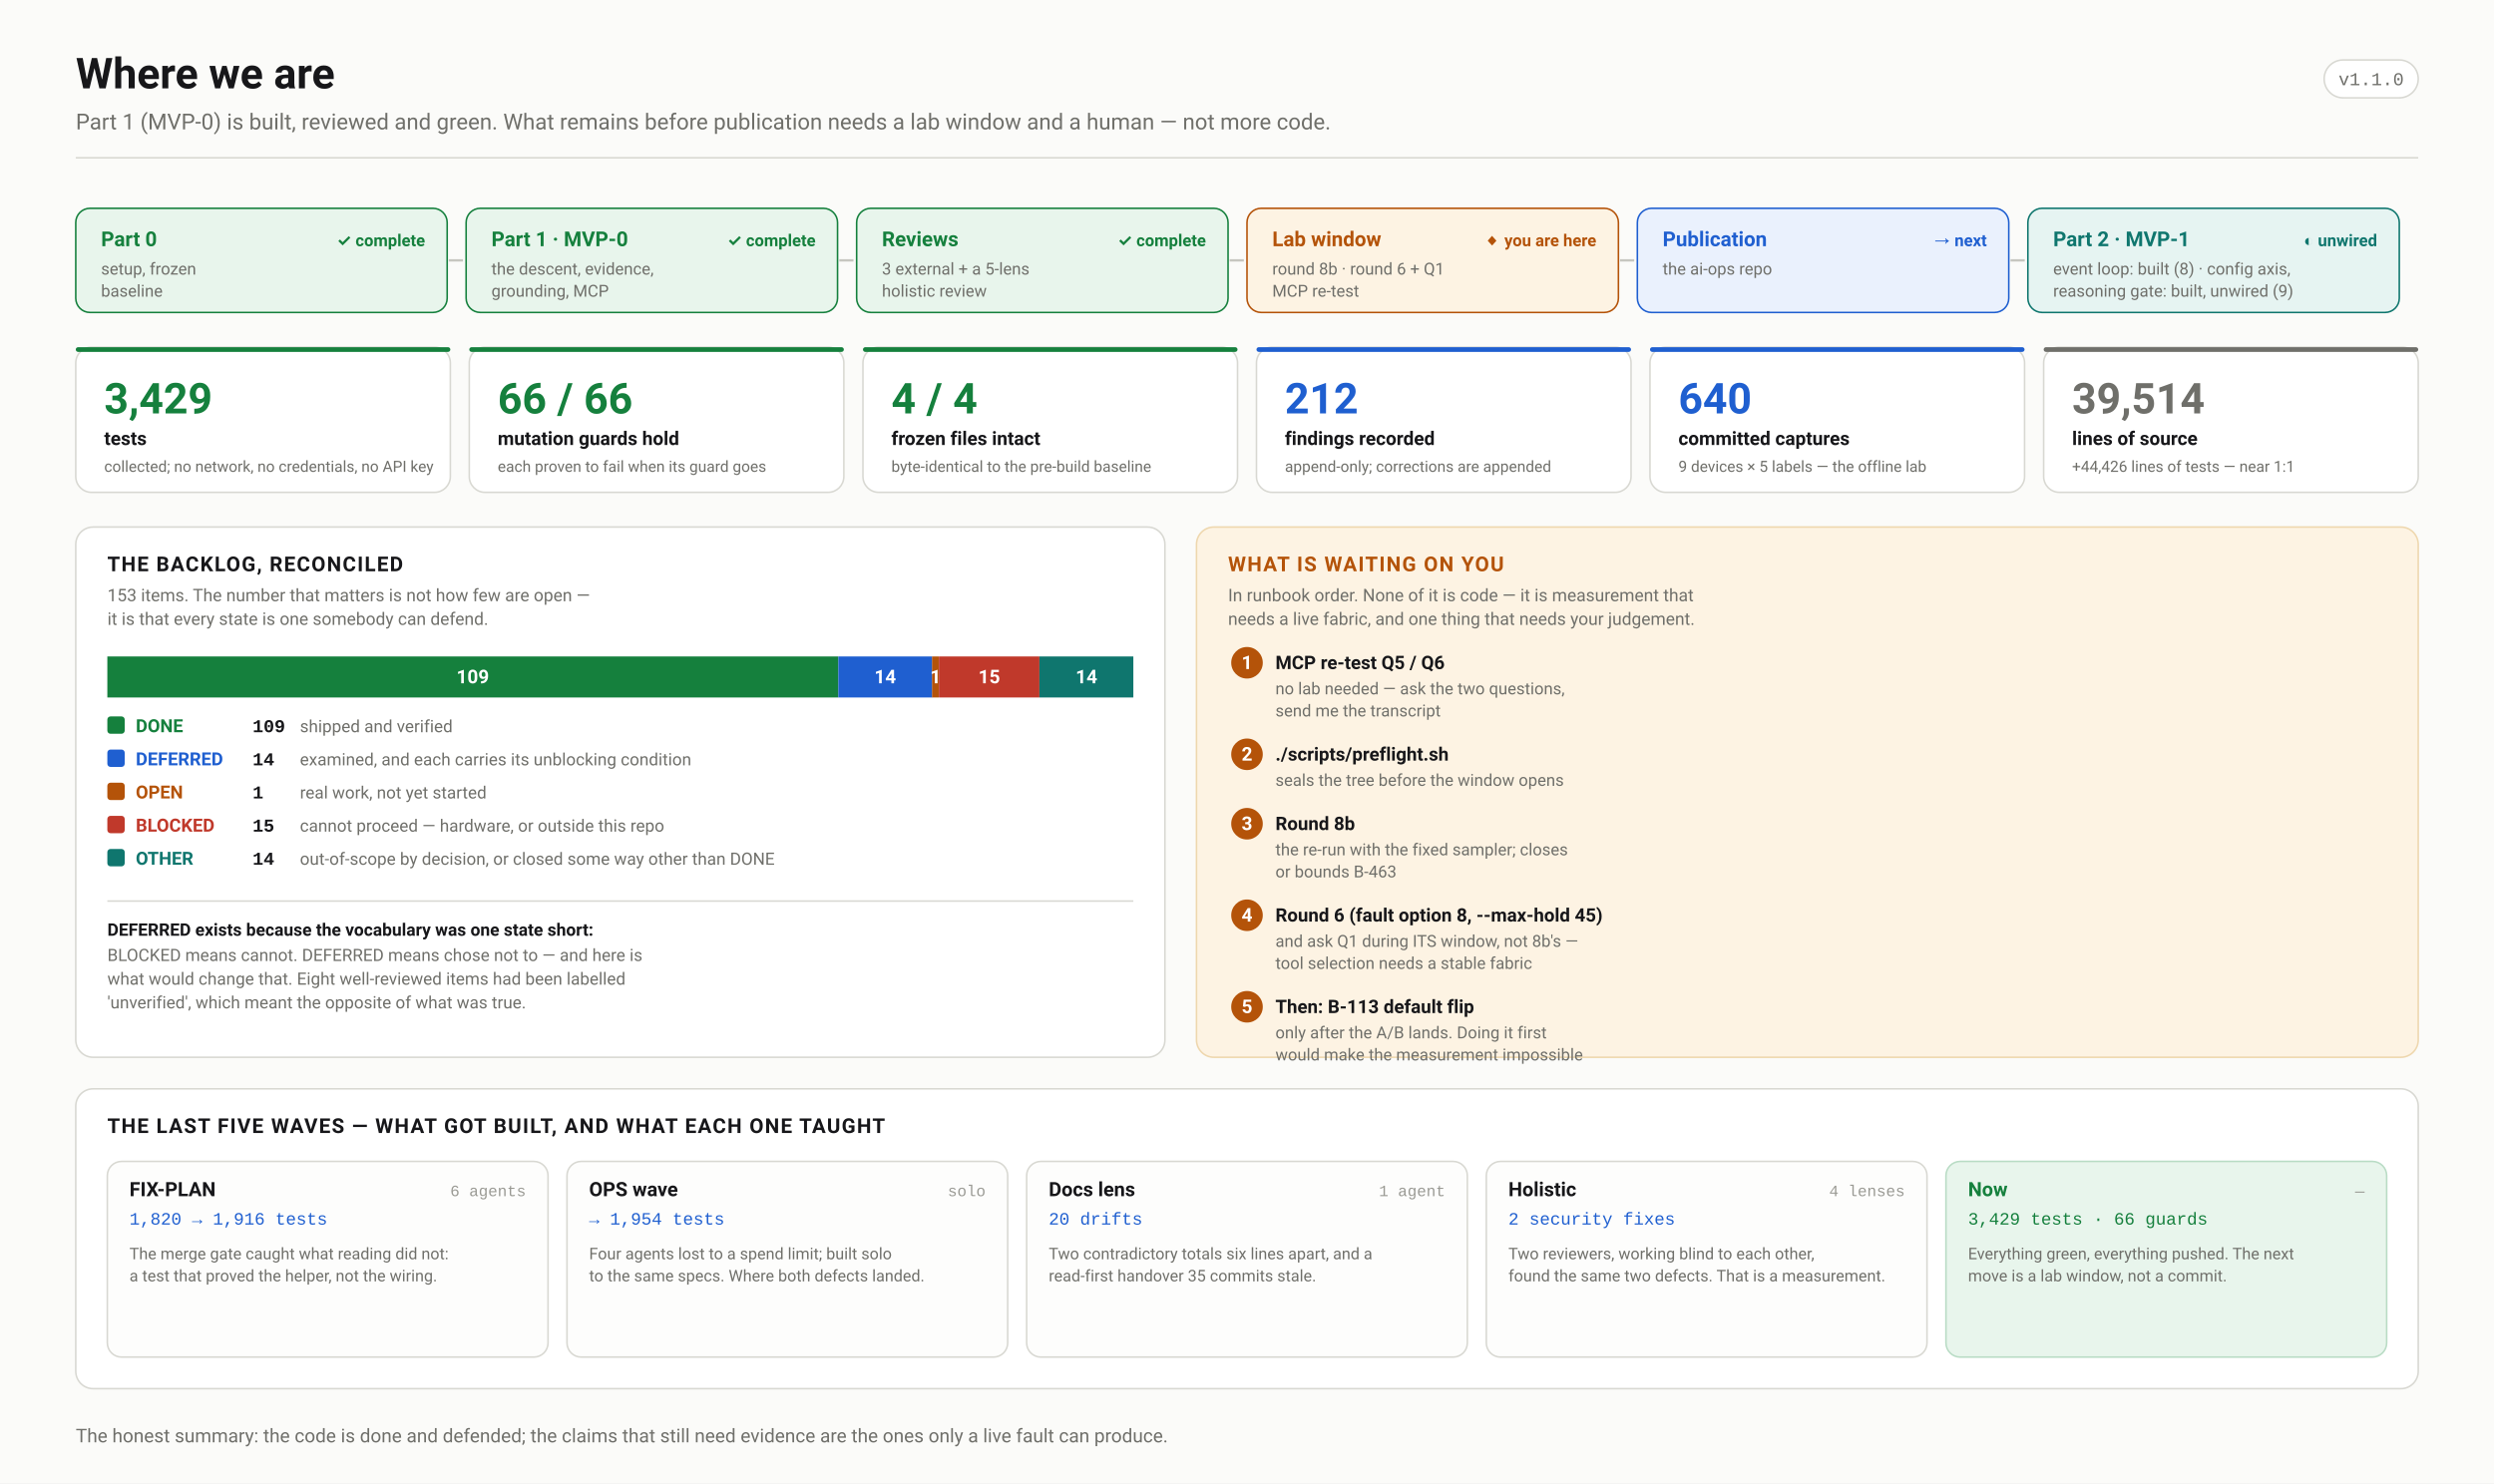
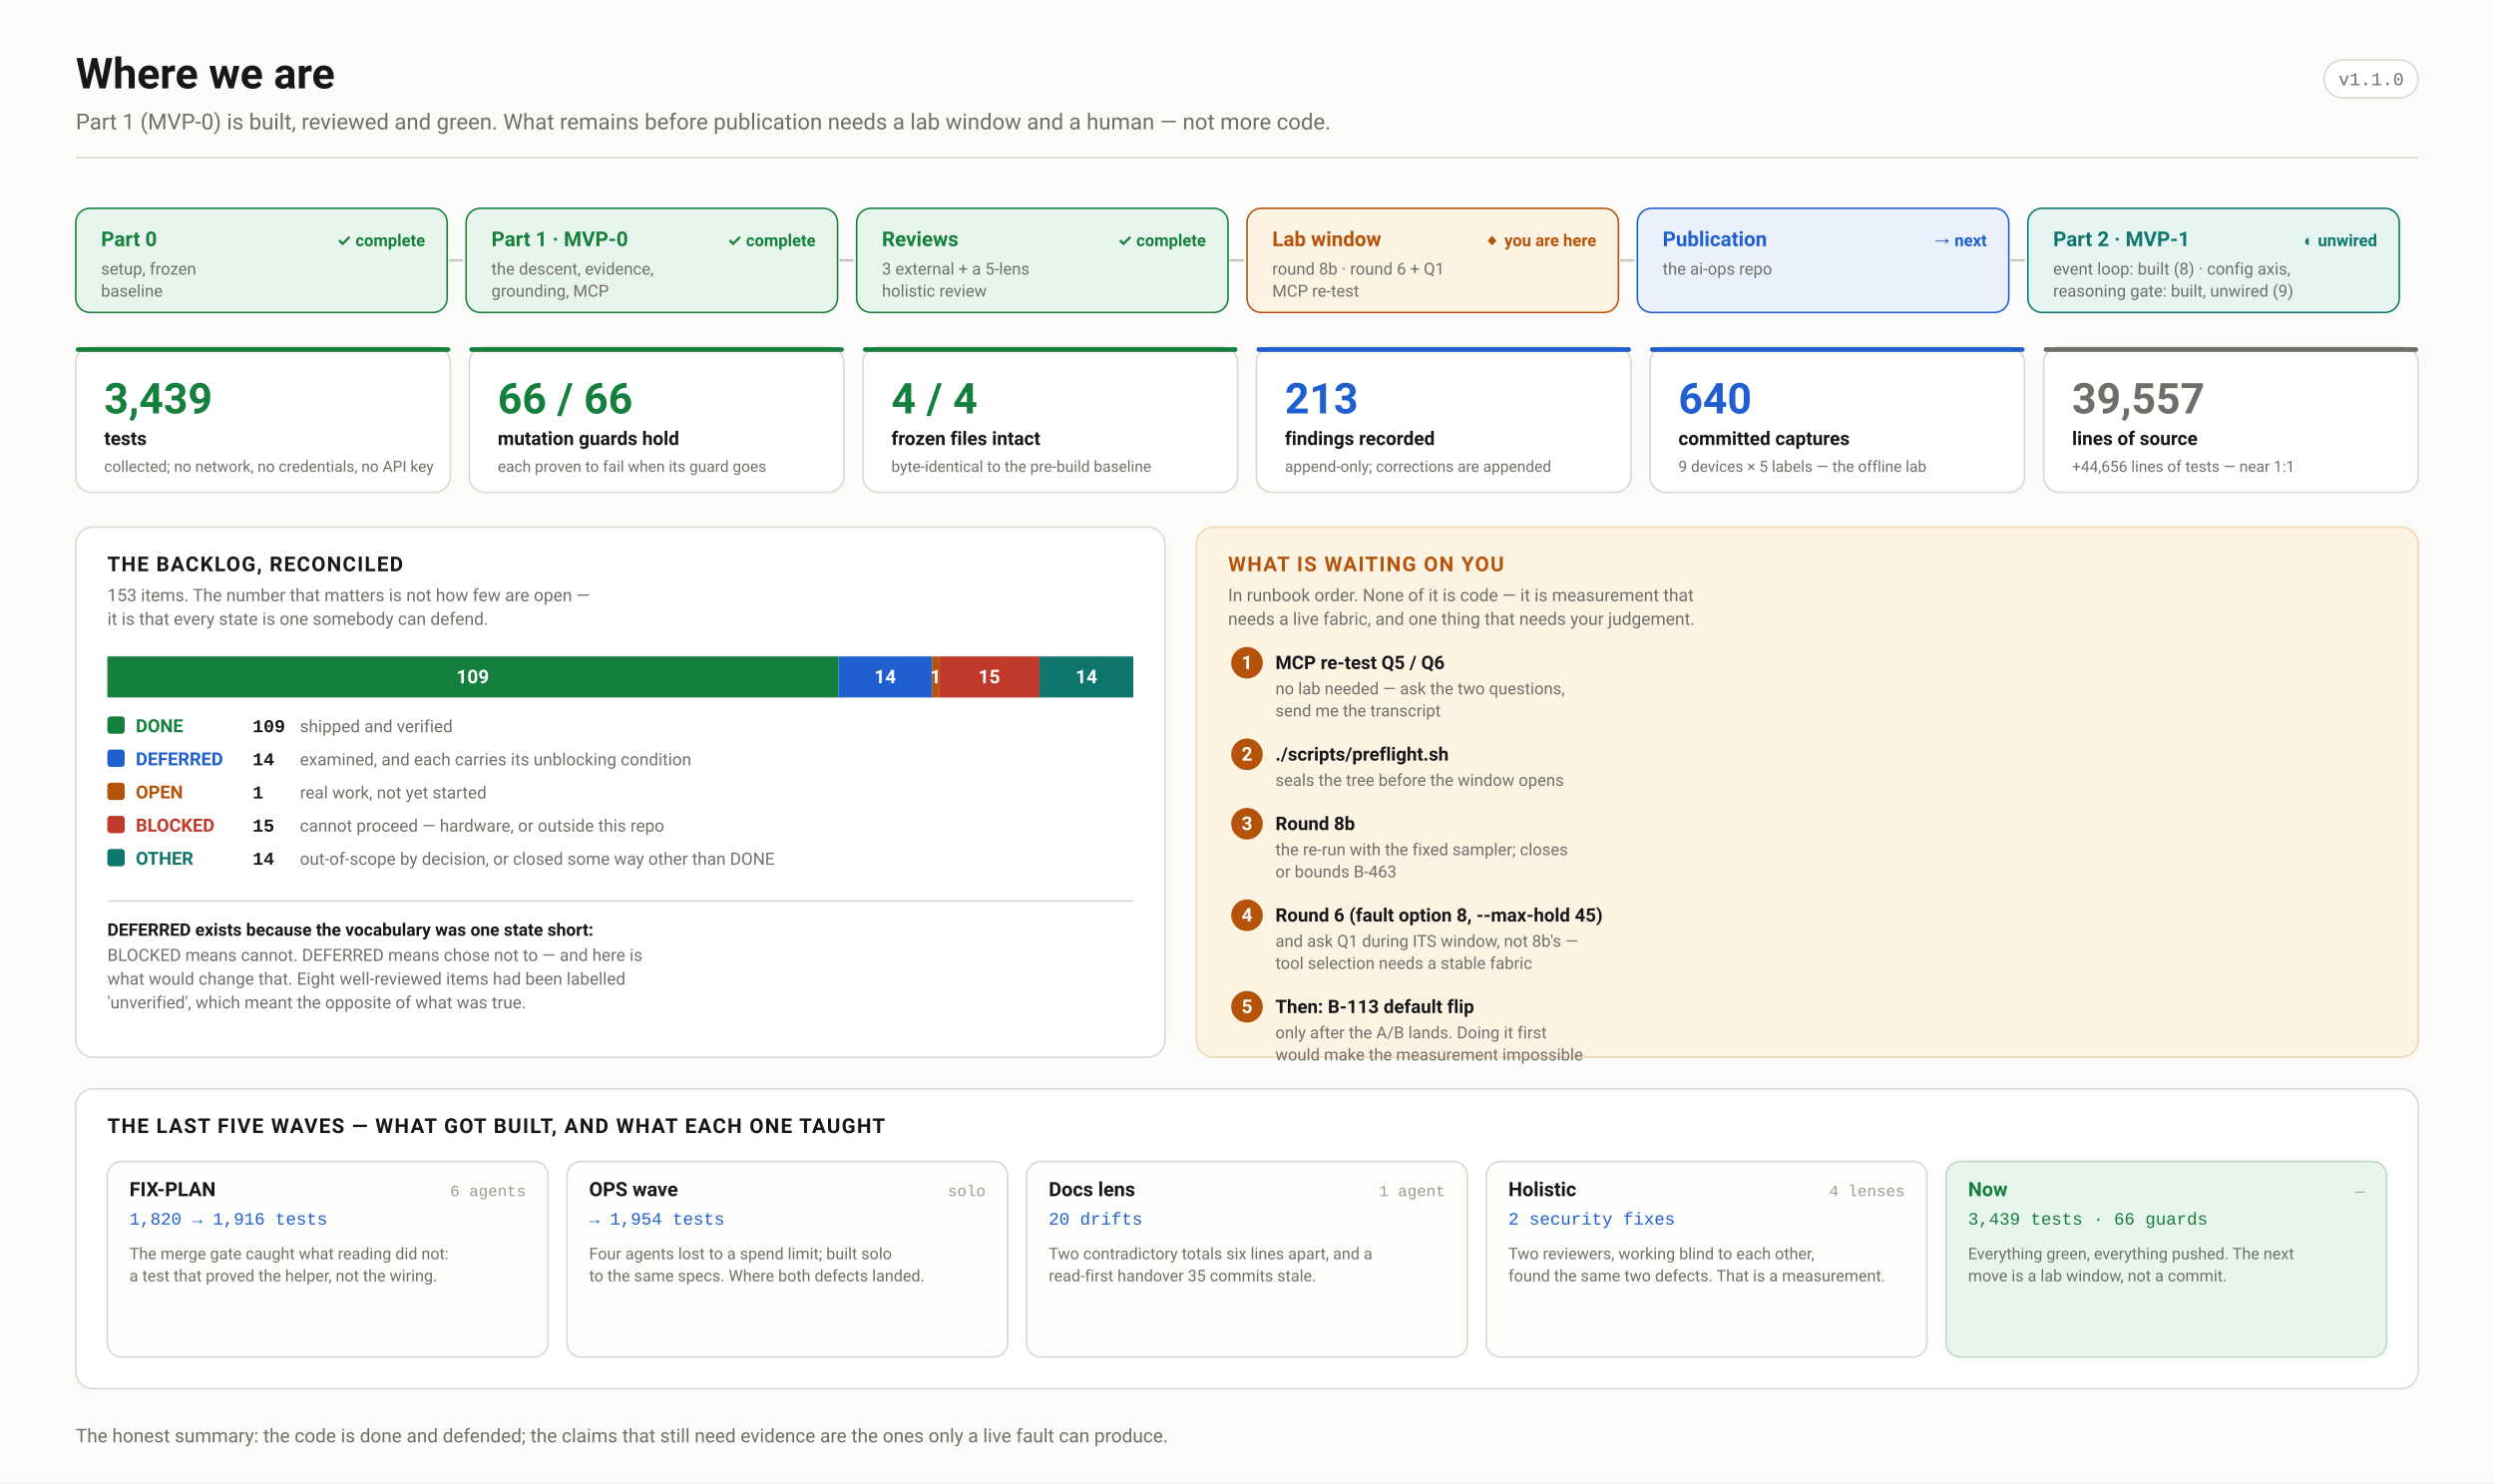
<svg xmlns="http://www.w3.org/2000/svg" width="1580" height="940" viewBox="0 0 1580 940" font-family="ui-sans-serif,-apple-system,'Segoe UI',Roboto,Helvetica,Arial,sans-serif">
  <defs>
    <marker id="arw" viewBox="0 0 10 10" refX="9" refY="5" markerWidth="6" markerHeight="6" orient="auto-start-reverse">
      <path d="M 0 0 L 10 5 L 0 10 z" fill="#6f6f6a" />
    </marker>
    <marker id="arwb" viewBox="0 0 10 10" refX="9" refY="5" markerWidth="6" markerHeight="6" orient="auto-start-reverse">
      <path d="M 0 0 L 10 5 L 0 10 z" fill="#1f5fd0" />
    </marker>
    <marker id="arwr" viewBox="0 0 10 10" refX="9" refY="5" markerWidth="6" markerHeight="6" orient="auto-start-reverse">
      <path d="M 0 0 L 10 5 L 0 10 z" fill="#c0392b" />
    </marker>
    <marker id="arwp" viewBox="0 0 10 10" refX="9" refY="5" markerWidth="6" markerHeight="6" orient="auto-start-reverse">
      <path d="M 0 0 L 10 5 L 0 10 z" fill="#6d28d9" />
    </marker>
    <marker id="arwg" viewBox="0 0 10 10" refX="9" refY="5" markerWidth="6" markerHeight="6" orient="auto-start-reverse">
      <path d="M 0 0 L 10 5 L 0 10 z" fill="#15803d" />
    </marker>
  </defs>
  <rect width="1580" height="940" fill="#fbfbf9" />
  <text x="48.0" y="56.0" font-family="ui-sans-serif,-apple-system,'Segoe UI',Roboto,Helvetica,Arial,sans-serif" font-size="27" font-weight="700" fill="#17171a" text-anchor="start">Where we are</text>
  <text x="48.0" y="82.0" font-family="ui-sans-serif,-apple-system,'Segoe UI',Roboto,Helvetica,Arial,sans-serif" font-size="14" font-weight="400" fill="#6f6f6a" text-anchor="start">Part 1 (MVP-0) is built, reviewed and green. What remains before publication needs a lab window and a human — not more code.</text>
  <rect x="1472.4" y="38.0" width="59.6" height="24.0" rx="12" fill="#fff" stroke="#d8d8d2" stroke-width="1" />
  <text x="1502.2" y="54.0" font-family="ui-monospace,'SF Mono',Menlo,Consolas,'Liberation Mono',monospace" font-size="11.5" font-weight="400" fill="#6f6f6a" text-anchor="middle">v1.1.0</text>
  <line x1="48.0" y1="100.0" x2="1532.0" y2="100.0" stroke="#d8d8d2" stroke-width="1" />
  <rect x="48.0" y="132.0" width="235.3" height="66.0" rx="9" fill="#e8f5ec" stroke="#15803d" stroke-width="1" />
  <text x="64.0" y="156.0" font-family="ui-sans-serif,-apple-system,'Segoe UI',Roboto,Helvetica,Arial,sans-serif" font-size="13" font-weight="700" fill="#15803d" text-anchor="start">Part 0</text>
  <text x="64.0" y="174.0" font-family="ui-sans-serif,-apple-system,'Segoe UI',Roboto,Helvetica,Arial,sans-serif" font-size="10.5" font-weight="400" fill="#6f6f6a" text-anchor="start">setup, frozen</text>
  <text x="64.0" y="188.0" font-family="ui-sans-serif,-apple-system,'Segoe UI',Roboto,Helvetica,Arial,sans-serif" font-size="10.5" font-weight="400" fill="#6f6f6a" text-anchor="start">baseline</text>
  <text x="269.3" y="156.0" font-family="ui-sans-serif,-apple-system,'Segoe UI',Roboto,Helvetica,Arial,sans-serif" font-size="10.5" font-weight="700" fill="#15803d" text-anchor="end">✓ complete</text>
  <line x1="284.3" y1="165.0" x2="293.3" y2="165.0" stroke="#c6c6c0" stroke-width="1.5" />
  <rect x="295.3" y="132.0" width="235.3" height="66.0" rx="9" fill="#e8f5ec" stroke="#15803d" stroke-width="1" />
  <text x="311.3" y="156.0" font-family="ui-sans-serif,-apple-system,'Segoe UI',Roboto,Helvetica,Arial,sans-serif" font-size="13" font-weight="700" fill="#15803d" text-anchor="start">Part 1 · MVP-0</text>
  <text x="311.3" y="174.0" font-family="ui-sans-serif,-apple-system,'Segoe UI',Roboto,Helvetica,Arial,sans-serif" font-size="10.5" font-weight="400" fill="#6f6f6a" text-anchor="start">the descent, evidence,</text>
  <text x="311.3" y="188.0" font-family="ui-sans-serif,-apple-system,'Segoe UI',Roboto,Helvetica,Arial,sans-serif" font-size="10.5" font-weight="400" fill="#6f6f6a" text-anchor="start">grounding, MCP</text>
  <text x="516.7" y="156.0" font-family="ui-sans-serif,-apple-system,'Segoe UI',Roboto,Helvetica,Arial,sans-serif" font-size="10.5" font-weight="700" fill="#15803d" text-anchor="end">✓ complete</text>
  <line x1="531.7" y1="165.0" x2="540.7" y2="165.0" stroke="#c6c6c0" stroke-width="1.5" />
  <rect x="542.7" y="132.0" width="235.3" height="66.0" rx="9" fill="#e8f5ec" stroke="#15803d" stroke-width="1" />
  <text x="558.7" y="156.0" font-family="ui-sans-serif,-apple-system,'Segoe UI',Roboto,Helvetica,Arial,sans-serif" font-size="13" font-weight="700" fill="#15803d" text-anchor="start">Reviews</text>
  <text x="558.7" y="174.0" font-family="ui-sans-serif,-apple-system,'Segoe UI',Roboto,Helvetica,Arial,sans-serif" font-size="10.5" font-weight="400" fill="#6f6f6a" text-anchor="start">3 external + a 5-lens</text>
  <text x="558.7" y="188.0" font-family="ui-sans-serif,-apple-system,'Segoe UI',Roboto,Helvetica,Arial,sans-serif" font-size="10.5" font-weight="400" fill="#6f6f6a" text-anchor="start">holistic review</text>
  <text x="764.0" y="156.0" font-family="ui-sans-serif,-apple-system,'Segoe UI',Roboto,Helvetica,Arial,sans-serif" font-size="10.5" font-weight="700" fill="#15803d" text-anchor="end">✓ complete</text>
  <line x1="779.0" y1="165.0" x2="788.0" y2="165.0" stroke="#c6c6c0" stroke-width="1.5" />
  <rect x="790.0" y="132.0" width="235.3" height="66.0" rx="9" fill="#fdf3e3" stroke="#b45309" stroke-width="1" />
  <text x="806.0" y="156.0" font-family="ui-sans-serif,-apple-system,'Segoe UI',Roboto,Helvetica,Arial,sans-serif" font-size="13" font-weight="700" fill="#b45309" text-anchor="start">Lab window</text>
  <text x="806.0" y="174.0" font-family="ui-sans-serif,-apple-system,'Segoe UI',Roboto,Helvetica,Arial,sans-serif" font-size="10.5" font-weight="400" fill="#6f6f6a" text-anchor="start">round 8b · round 6 + Q1</text>
  <text x="806.0" y="188.0" font-family="ui-sans-serif,-apple-system,'Segoe UI',Roboto,Helvetica,Arial,sans-serif" font-size="10.5" font-weight="400" fill="#6f6f6a" text-anchor="start">MCP re-test</text>
  <text x="1011.3" y="156.0" font-family="ui-sans-serif,-apple-system,'Segoe UI',Roboto,Helvetica,Arial,sans-serif" font-size="10.5" font-weight="700" fill="#b45309" text-anchor="end">◆ you are here</text>
  <line x1="1026.3" y1="165.0" x2="1035.3" y2="165.0" stroke="#c6c6c0" stroke-width="1.5" />
  <rect x="1037.3" y="132.0" width="235.3" height="66.0" rx="9" fill="#eaf1fd" stroke="#1f5fd0" stroke-width="1" />
  <text x="1053.3" y="156.0" font-family="ui-sans-serif,-apple-system,'Segoe UI',Roboto,Helvetica,Arial,sans-serif" font-size="13" font-weight="700" fill="#1f5fd0" text-anchor="start">Publication</text>
  <text x="1053.3" y="174.0" font-family="ui-sans-serif,-apple-system,'Segoe UI',Roboto,Helvetica,Arial,sans-serif" font-size="10.5" font-weight="400" fill="#6f6f6a" text-anchor="start">the ai-ops repo</text>
  <text x="1258.7" y="156.0" font-family="ui-sans-serif,-apple-system,'Segoe UI',Roboto,Helvetica,Arial,sans-serif" font-size="10.5" font-weight="700" fill="#1f5fd0" text-anchor="end">→ next</text>
  <line x1="1273.7" y1="165.0" x2="1282.7" y2="165.0" stroke="#c6c6c0" stroke-width="1.5" />
  <rect x="1284.7" y="132.0" width="235.3" height="66.0" rx="9" fill="#e6f4f2" stroke="#0f766e" stroke-width="1" />
  <text x="1300.7" y="156.0" font-family="ui-sans-serif,-apple-system,'Segoe UI',Roboto,Helvetica,Arial,sans-serif" font-size="13" font-weight="700" fill="#0f766e" text-anchor="start">Part 2 · MVP-1</text>
  <text x="1300.7" y="174.0" font-family="ui-sans-serif,-apple-system,'Segoe UI',Roboto,Helvetica,Arial,sans-serif" font-size="10.5" font-weight="400" fill="#6f6f6a" text-anchor="start">event loop: built (8) · config axis,</text>
  <text x="1300.7" y="188.0" font-family="ui-sans-serif,-apple-system,'Segoe UI',Roboto,Helvetica,Arial,sans-serif" font-size="10.5" font-weight="400" fill="#6f6f6a" text-anchor="start">reasoning gate: built, unwired (9)</text>
  <text x="1506.0" y="156.0" font-family="ui-sans-serif,-apple-system,'Segoe UI',Roboto,Helvetica,Arial,sans-serif" font-size="10.5" font-weight="700" fill="#0f766e" text-anchor="end">◐ unwired</text>
  <rect x="48.0" y="220.0" width="237.3" height="92.0" rx="10" fill="#ffffff" stroke="#d8d8d2" stroke-width="1" />
  <rect x="48.0" y="220.0" width="237.3" height="3.0" rx="1.5" fill="#15803d" stroke="none" stroke-width="1" />
-   <text x="66.0" y="262.0" font-family="ui-sans-serif,-apple-system,'Segoe UI',Roboto,Helvetica,Arial,sans-serif" font-size="27" font-weight="700" fill="#15803d" text-anchor="start">3,429</text>
+   <text x="66.0" y="262.0" font-family="ui-sans-serif,-apple-system,'Segoe UI',Roboto,Helvetica,Arial,sans-serif" font-size="27" font-weight="700" fill="#15803d" text-anchor="start">3,439</text>
  <text x="66.0" y="282.0" font-family="ui-sans-serif,-apple-system,'Segoe UI',Roboto,Helvetica,Arial,sans-serif" font-size="12" font-weight="600" fill="#17171a" text-anchor="start">tests</text>
  <text x="66.0" y="299.0" font-family="ui-sans-serif,-apple-system,'Segoe UI',Roboto,Helvetica,Arial,sans-serif" font-size="9.8" font-weight="400" fill="#6f6f6a" text-anchor="start">collected; no network, no credentials, no API key</text>
  <rect x="297.3" y="220.0" width="237.3" height="92.0" rx="10" fill="#ffffff" stroke="#d8d8d2" stroke-width="1" />
  <rect x="297.3" y="220.0" width="237.3" height="3.0" rx="1.5" fill="#15803d" stroke="none" stroke-width="1" />
  <text x="315.3" y="262.0" font-family="ui-sans-serif,-apple-system,'Segoe UI',Roboto,Helvetica,Arial,sans-serif" font-size="27" font-weight="700" fill="#15803d" text-anchor="start">66 / 66</text>
  <text x="315.3" y="282.0" font-family="ui-sans-serif,-apple-system,'Segoe UI',Roboto,Helvetica,Arial,sans-serif" font-size="12" font-weight="600" fill="#17171a" text-anchor="start">mutation guards hold</text>
  <text x="315.3" y="299.0" font-family="ui-sans-serif,-apple-system,'Segoe UI',Roboto,Helvetica,Arial,sans-serif" font-size="9.8" font-weight="400" fill="#6f6f6a" text-anchor="start">each proven to fail when its guard goes</text>
  <rect x="546.7" y="220.0" width="237.3" height="92.0" rx="10" fill="#ffffff" stroke="#d8d8d2" stroke-width="1" />
  <rect x="546.7" y="220.0" width="237.3" height="3.0" rx="1.5" fill="#15803d" stroke="none" stroke-width="1" />
  <text x="564.7" y="262.0" font-family="ui-sans-serif,-apple-system,'Segoe UI',Roboto,Helvetica,Arial,sans-serif" font-size="27" font-weight="700" fill="#15803d" text-anchor="start">4 / 4</text>
  <text x="564.7" y="282.0" font-family="ui-sans-serif,-apple-system,'Segoe UI',Roboto,Helvetica,Arial,sans-serif" font-size="12" font-weight="600" fill="#17171a" text-anchor="start">frozen files intact</text>
  <text x="564.7" y="299.0" font-family="ui-sans-serif,-apple-system,'Segoe UI',Roboto,Helvetica,Arial,sans-serif" font-size="9.8" font-weight="400" fill="#6f6f6a" text-anchor="start">byte-identical to the pre-build baseline</text>
  <rect x="796.0" y="220.0" width="237.3" height="92.0" rx="10" fill="#ffffff" stroke="#d8d8d2" stroke-width="1" />
  <rect x="796.0" y="220.0" width="237.3" height="3.0" rx="1.5" fill="#1f5fd0" stroke="none" stroke-width="1" />
-   <text x="814.0" y="262.0" font-family="ui-sans-serif,-apple-system,'Segoe UI',Roboto,Helvetica,Arial,sans-serif" font-size="27" font-weight="700" fill="#1f5fd0" text-anchor="start">212</text>
+   <text x="814.0" y="262.0" font-family="ui-sans-serif,-apple-system,'Segoe UI',Roboto,Helvetica,Arial,sans-serif" font-size="27" font-weight="700" fill="#1f5fd0" text-anchor="start">213</text>
  <text x="814.0" y="282.0" font-family="ui-sans-serif,-apple-system,'Segoe UI',Roboto,Helvetica,Arial,sans-serif" font-size="12" font-weight="600" fill="#17171a" text-anchor="start">findings recorded</text>
  <text x="814.0" y="299.0" font-family="ui-sans-serif,-apple-system,'Segoe UI',Roboto,Helvetica,Arial,sans-serif" font-size="9.8" font-weight="400" fill="#6f6f6a" text-anchor="start">append-only; corrections are appended</text>
  <rect x="1045.3" y="220.0" width="237.3" height="92.0" rx="10" fill="#ffffff" stroke="#d8d8d2" stroke-width="1" />
  <rect x="1045.3" y="220.0" width="237.3" height="3.0" rx="1.5" fill="#1f5fd0" stroke="none" stroke-width="1" />
  <text x="1063.3" y="262.0" font-family="ui-sans-serif,-apple-system,'Segoe UI',Roboto,Helvetica,Arial,sans-serif" font-size="27" font-weight="700" fill="#1f5fd0" text-anchor="start">640</text>
  <text x="1063.3" y="282.0" font-family="ui-sans-serif,-apple-system,'Segoe UI',Roboto,Helvetica,Arial,sans-serif" font-size="12" font-weight="600" fill="#17171a" text-anchor="start">committed captures</text>
  <text x="1063.3" y="299.0" font-family="ui-sans-serif,-apple-system,'Segoe UI',Roboto,Helvetica,Arial,sans-serif" font-size="9.8" font-weight="400" fill="#6f6f6a" text-anchor="start">9 devices × 5 labels — the offline lab</text>
  <rect x="1294.7" y="220.0" width="237.3" height="92.0" rx="10" fill="#ffffff" stroke="#d8d8d2" stroke-width="1" />
  <rect x="1294.7" y="220.0" width="237.3" height="3.0" rx="1.5" fill="#6f6f6a" stroke="none" stroke-width="1" />
-   <text x="1312.7" y="262.0" font-family="ui-sans-serif,-apple-system,'Segoe UI',Roboto,Helvetica,Arial,sans-serif" font-size="27" font-weight="700" fill="#6f6f6a" text-anchor="start">39,514</text>
+   <text x="1312.7" y="262.0" font-family="ui-sans-serif,-apple-system,'Segoe UI',Roboto,Helvetica,Arial,sans-serif" font-size="27" font-weight="700" fill="#6f6f6a" text-anchor="start">39,557</text>
  <text x="1312.7" y="282.0" font-family="ui-sans-serif,-apple-system,'Segoe UI',Roboto,Helvetica,Arial,sans-serif" font-size="12" font-weight="600" fill="#17171a" text-anchor="start">lines of source</text>
-   <text x="1312.7" y="299.0" font-family="ui-sans-serif,-apple-system,'Segoe UI',Roboto,Helvetica,Arial,sans-serif" font-size="9.8" font-weight="400" fill="#6f6f6a" text-anchor="start">+44,426 lines of tests — near 1:1</text>
+   <text x="1312.7" y="299.0" font-family="ui-sans-serif,-apple-system,'Segoe UI',Roboto,Helvetica,Arial,sans-serif" font-size="9.8" font-weight="400" fill="#6f6f6a" text-anchor="start">+44,656 lines of tests — near 1:1</text>
  <rect x="48.0" y="334.0" width="690.0" height="336.0" rx="11" fill="#ffffff" stroke="#d8d8d2" stroke-width="1" />
  <text x="68.0" y="362.0" font-family="ui-sans-serif,-apple-system,'Segoe UI',Roboto,Helvetica,Arial,sans-serif" font-size="13" font-weight="700" fill="#17171a" text-anchor="start" letter-spacing="0.8">THE BACKLOG, RECONCILED</text>
  <text x="68.0" y="381.0" font-family="ui-sans-serif,-apple-system,'Segoe UI',Roboto,Helvetica,Arial,sans-serif" font-size="11" font-weight="400" fill="#6f6f6a" text-anchor="start">153 items. The number that matters is not how few are open —</text>
  <text x="68.0" y="396.0" font-family="ui-sans-serif,-apple-system,'Segoe UI',Roboto,Helvetica,Arial,sans-serif" font-size="11" font-weight="400" fill="#6f6f6a" text-anchor="start">it is that every state is one somebody can defend.</text>
  <rect x="68.0" y="416.0" width="463.1" height="26.0" rx="0" fill="#15803d" stroke="none" stroke-width="1" />
  <text x="299.5" y="433.0" font-family="ui-sans-serif,-apple-system,'Segoe UI',Roboto,Helvetica,Arial,sans-serif" font-size="12" font-weight="700" fill="#fff" text-anchor="middle">109</text>
  <rect x="531.1" y="416.0" width="59.5" height="26.0" rx="0" fill="#1f5fd0" stroke="none" stroke-width="1" />
  <text x="560.8" y="433.0" font-family="ui-sans-serif,-apple-system,'Segoe UI',Roboto,Helvetica,Arial,sans-serif" font-size="12" font-weight="700" fill="#fff" text-anchor="middle">14</text>
  <rect x="590.5" y="416.0" width="4.2" height="26.0" rx="0" fill="#b45309" stroke="none" stroke-width="1" />
  <text x="592.7" y="433.0" font-family="ui-sans-serif,-apple-system,'Segoe UI',Roboto,Helvetica,Arial,sans-serif" font-size="12" font-weight="700" fill="#fff" text-anchor="middle">1</text>
  <rect x="594.8" y="416.0" width="63.7" height="26.0" rx="0" fill="#c0392b" stroke="none" stroke-width="1" />
  <text x="626.7" y="433.0" font-family="ui-sans-serif,-apple-system,'Segoe UI',Roboto,Helvetica,Arial,sans-serif" font-size="12" font-weight="700" fill="#fff" text-anchor="middle">15</text>
  <rect x="658.5" y="416.0" width="59.5" height="26.0" rx="0" fill="#0f766e" stroke="none" stroke-width="1" />
  <text x="688.3" y="433.0" font-family="ui-sans-serif,-apple-system,'Segoe UI',Roboto,Helvetica,Arial,sans-serif" font-size="12" font-weight="700" fill="#fff" text-anchor="middle">14</text>
  <rect x="68.0" y="416.0" width="650.0" height="26.0" rx="0" fill="none" stroke="#ffffff" stroke-width="0" />
  <rect x="68.0" y="454.0" width="11.0" height="11.0" rx="2" fill="#15803d" stroke="none" stroke-width="1" />
  <text x="86.0" y="464.0" font-family="ui-sans-serif,-apple-system,'Segoe UI',Roboto,Helvetica,Arial,sans-serif" font-size="11.5" font-weight="650" fill="#15803d" text-anchor="start">DONE</text>
  <text x="160.0" y="464.0" font-family="ui-monospace,'SF Mono',Menlo,Consolas,'Liberation Mono',monospace" font-size="11.5" font-weight="700" fill="#17171a" text-anchor="start">109</text>
  <text x="190.0" y="464.0" font-family="ui-sans-serif,-apple-system,'Segoe UI',Roboto,Helvetica,Arial,sans-serif" font-size="10.8" font-weight="400" fill="#6f6f6a" text-anchor="start">shipped and verified</text>
  <rect x="68.0" y="475.0" width="11.0" height="11.0" rx="2" fill="#1f5fd0" stroke="none" stroke-width="1" />
  <text x="86.0" y="485.0" font-family="ui-sans-serif,-apple-system,'Segoe UI',Roboto,Helvetica,Arial,sans-serif" font-size="11.5" font-weight="650" fill="#1f5fd0" text-anchor="start">DEFERRED</text>
  <text x="160.0" y="485.0" font-family="ui-monospace,'SF Mono',Menlo,Consolas,'Liberation Mono',monospace" font-size="11.5" font-weight="700" fill="#17171a" text-anchor="start">14</text>
  <text x="190.0" y="485.0" font-family="ui-sans-serif,-apple-system,'Segoe UI',Roboto,Helvetica,Arial,sans-serif" font-size="10.8" font-weight="400" fill="#6f6f6a" text-anchor="start">examined, and each carries its unblocking condition</text>
  <rect x="68.0" y="496.0" width="11.0" height="11.0" rx="2" fill="#b45309" stroke="none" stroke-width="1" />
  <text x="86.0" y="506.0" font-family="ui-sans-serif,-apple-system,'Segoe UI',Roboto,Helvetica,Arial,sans-serif" font-size="11.5" font-weight="650" fill="#b45309" text-anchor="start">OPEN</text>
  <text x="160.0" y="506.0" font-family="ui-monospace,'SF Mono',Menlo,Consolas,'Liberation Mono',monospace" font-size="11.5" font-weight="700" fill="#17171a" text-anchor="start">1</text>
  <text x="190.0" y="506.0" font-family="ui-sans-serif,-apple-system,'Segoe UI',Roboto,Helvetica,Arial,sans-serif" font-size="10.8" font-weight="400" fill="#6f6f6a" text-anchor="start">real work, not yet started</text>
  <rect x="68.0" y="517.0" width="11.0" height="11.0" rx="2" fill="#c0392b" stroke="none" stroke-width="1" />
  <text x="86.0" y="527.0" font-family="ui-sans-serif,-apple-system,'Segoe UI',Roboto,Helvetica,Arial,sans-serif" font-size="11.5" font-weight="650" fill="#c0392b" text-anchor="start">BLOCKED</text>
  <text x="160.0" y="527.0" font-family="ui-monospace,'SF Mono',Menlo,Consolas,'Liberation Mono',monospace" font-size="11.5" font-weight="700" fill="#17171a" text-anchor="start">15</text>
  <text x="190.0" y="527.0" font-family="ui-sans-serif,-apple-system,'Segoe UI',Roboto,Helvetica,Arial,sans-serif" font-size="10.8" font-weight="400" fill="#6f6f6a" text-anchor="start">cannot proceed — hardware, or outside this repo</text>
  <rect x="68.0" y="538.0" width="11.0" height="11.0" rx="2" fill="#0f766e" stroke="none" stroke-width="1" />
  <text x="86.0" y="548.0" font-family="ui-sans-serif,-apple-system,'Segoe UI',Roboto,Helvetica,Arial,sans-serif" font-size="11.5" font-weight="650" fill="#0f766e" text-anchor="start">OTHER</text>
  <text x="160.0" y="548.0" font-family="ui-monospace,'SF Mono',Menlo,Consolas,'Liberation Mono',monospace" font-size="11.5" font-weight="700" fill="#17171a" text-anchor="start">14</text>
  <text x="190.0" y="548.0" font-family="ui-sans-serif,-apple-system,'Segoe UI',Roboto,Helvetica,Arial,sans-serif" font-size="10.8" font-weight="400" fill="#6f6f6a" text-anchor="start">out-of-scope by decision, or closed some way other than DONE</text>
  <line x1="68.0" y1="571.0" x2="718.0" y2="571.0" stroke="#d8d8d2" stroke-width="1" />
  <text x="68.0" y="593.0" font-family="ui-sans-serif,-apple-system,'Segoe UI',Roboto,Helvetica,Arial,sans-serif" font-size="11" font-weight="600" fill="#17171a" text-anchor="start">DEFERRED exists because the vocabulary was one state short:</text>
  <text x="68.0" y="609.0" font-family="ui-sans-serif,-apple-system,'Segoe UI',Roboto,Helvetica,Arial,sans-serif" font-size="10.8" font-weight="400" fill="#6f6f6a" text-anchor="start">BLOCKED means cannot. DEFERRED means chose not to — and here is</text>
  <text x="68.0" y="624.0" font-family="ui-sans-serif,-apple-system,'Segoe UI',Roboto,Helvetica,Arial,sans-serif" font-size="10.8" font-weight="400" fill="#6f6f6a" text-anchor="start">what would change that. Eight well-reviewed items had been labelled</text>
  <text x="68.0" y="639.0" font-family="ui-sans-serif,-apple-system,'Segoe UI',Roboto,Helvetica,Arial,sans-serif" font-size="10.8" font-weight="400" fill="#6f6f6a" text-anchor="start">'unverified', which meant the opposite of what was true.</text>
  <rect x="758.0" y="334.0" width="774.0" height="336.0" rx="11" fill="#fdf3e3" stroke="#eed7ae" stroke-width="1" />
  <text x="778.0" y="362.0" font-family="ui-sans-serif,-apple-system,'Segoe UI',Roboto,Helvetica,Arial,sans-serif" font-size="13" font-weight="700" fill="#b45309" text-anchor="start" letter-spacing="0.8">WHAT IS WAITING ON YOU</text>
  <text x="778.0" y="381.0" font-family="ui-sans-serif,-apple-system,'Segoe UI',Roboto,Helvetica,Arial,sans-serif" font-size="11" font-weight="400" fill="#6f6f6a" text-anchor="start">In runbook order. None of it is code — it is measurement that</text>
  <text x="778.0" y="396.0" font-family="ui-sans-serif,-apple-system,'Segoe UI',Roboto,Helvetica,Arial,sans-serif" font-size="11" font-weight="400" fill="#6f6f6a" text-anchor="start">needs a live fabric, and one thing that needs your judgement.</text>
  <circle cx="790.0" cy="420.0" r="10" fill="#b45309" />
  <text x="790.0" y="424.0" font-family="ui-sans-serif,-apple-system,'Segoe UI',Roboto,Helvetica,Arial,sans-serif" font-size="12" font-weight="700" fill="#fff" text-anchor="middle">1</text>
  <text x="808.0" y="424.0" font-family="ui-sans-serif,-apple-system,'Segoe UI',Roboto,Helvetica,Arial,sans-serif" font-size="11.8" font-weight="650" fill="#17171a" text-anchor="start">MCP re-test Q5 / Q6</text>
  <text x="808.0" y="440.0" font-family="ui-sans-serif,-apple-system,'Segoe UI',Roboto,Helvetica,Arial,sans-serif" font-size="10.5" font-weight="400" fill="#6f6f6a" text-anchor="start">no lab needed — ask the two questions,</text>
  <text x="808.0" y="454.0" font-family="ui-sans-serif,-apple-system,'Segoe UI',Roboto,Helvetica,Arial,sans-serif" font-size="10.5" font-weight="400" fill="#6f6f6a" text-anchor="start">send me the transcript</text>
  <circle cx="790.0" cy="478.0" r="10" fill="#b45309" />
  <text x="790.0" y="482.0" font-family="ui-sans-serif,-apple-system,'Segoe UI',Roboto,Helvetica,Arial,sans-serif" font-size="12" font-weight="700" fill="#fff" text-anchor="middle">2</text>
  <text x="808.0" y="482.0" font-family="ui-sans-serif,-apple-system,'Segoe UI',Roboto,Helvetica,Arial,sans-serif" font-size="11.8" font-weight="650" fill="#17171a" text-anchor="start">./scripts/preflight.sh</text>
  <text x="808.0" y="498.0" font-family="ui-sans-serif,-apple-system,'Segoe UI',Roboto,Helvetica,Arial,sans-serif" font-size="10.5" font-weight="400" fill="#6f6f6a" text-anchor="start">seals the tree before the window opens</text>
  <circle cx="790.0" cy="522.0" r="10" fill="#b45309" />
  <text x="790.0" y="526.0" font-family="ui-sans-serif,-apple-system,'Segoe UI',Roboto,Helvetica,Arial,sans-serif" font-size="12" font-weight="700" fill="#fff" text-anchor="middle">3</text>
  <text x="808.0" y="526.0" font-family="ui-sans-serif,-apple-system,'Segoe UI',Roboto,Helvetica,Arial,sans-serif" font-size="11.8" font-weight="650" fill="#17171a" text-anchor="start">Round 8b</text>
  <text x="808.0" y="542.0" font-family="ui-sans-serif,-apple-system,'Segoe UI',Roboto,Helvetica,Arial,sans-serif" font-size="10.5" font-weight="400" fill="#6f6f6a" text-anchor="start">the re-run with the fixed sampler; closes</text>
  <text x="808.0" y="556.0" font-family="ui-sans-serif,-apple-system,'Segoe UI',Roboto,Helvetica,Arial,sans-serif" font-size="10.5" font-weight="400" fill="#6f6f6a" text-anchor="start">or bounds B-463</text>
  <circle cx="790.0" cy="580.0" r="10" fill="#b45309" />
  <text x="790.0" y="584.0" font-family="ui-sans-serif,-apple-system,'Segoe UI',Roboto,Helvetica,Arial,sans-serif" font-size="12" font-weight="700" fill="#fff" text-anchor="middle">4</text>
  <text x="808.0" y="584.0" font-family="ui-sans-serif,-apple-system,'Segoe UI',Roboto,Helvetica,Arial,sans-serif" font-size="11.8" font-weight="650" fill="#17171a" text-anchor="start">Round 6 (fault option 8, --max-hold 45)</text>
  <text x="808.0" y="600.0" font-family="ui-sans-serif,-apple-system,'Segoe UI',Roboto,Helvetica,Arial,sans-serif" font-size="10.5" font-weight="400" fill="#6f6f6a" text-anchor="start">and ask Q1 during ITS window, not 8b's —</text>
  <text x="808.0" y="614.0" font-family="ui-sans-serif,-apple-system,'Segoe UI',Roboto,Helvetica,Arial,sans-serif" font-size="10.5" font-weight="400" fill="#6f6f6a" text-anchor="start">tool selection needs a stable fabric</text>
  <circle cx="790.0" cy="638.0" r="10" fill="#b45309" />
  <text x="790.0" y="642.0" font-family="ui-sans-serif,-apple-system,'Segoe UI',Roboto,Helvetica,Arial,sans-serif" font-size="12" font-weight="700" fill="#fff" text-anchor="middle">5</text>
  <text x="808.0" y="642.0" font-family="ui-sans-serif,-apple-system,'Segoe UI',Roboto,Helvetica,Arial,sans-serif" font-size="11.8" font-weight="650" fill="#17171a" text-anchor="start">Then: B-113 default flip</text>
  <text x="808.0" y="658.0" font-family="ui-sans-serif,-apple-system,'Segoe UI',Roboto,Helvetica,Arial,sans-serif" font-size="10.5" font-weight="400" fill="#6f6f6a" text-anchor="start">only after the A/B lands. Doing it first</text>
  <text x="808.0" y="672.0" font-family="ui-sans-serif,-apple-system,'Segoe UI',Roboto,Helvetica,Arial,sans-serif" font-size="10.5" font-weight="400" fill="#6f6f6a" text-anchor="start">would make the measurement impossible</text>
  <rect x="48.0" y="690.0" width="1484.0" height="190.0" rx="11" fill="#ffffff" stroke="#d8d8d2" stroke-width="1" />
  <text x="68.0" y="718.0" font-family="ui-sans-serif,-apple-system,'Segoe UI',Roboto,Helvetica,Arial,sans-serif" font-size="13" font-weight="700" fill="#17171a" text-anchor="start" letter-spacing="0.8">THE LAST FIVE WAVES — WHAT GOT BUILT, AND WHAT EACH ONE TAUGHT</text>
  <rect x="68.0" y="736.0" width="279.2" height="124.0" rx="9" fill="#fdfdfc" stroke="#d8d8d2" stroke-width="1" />
  <text x="82.0" y="758.0" font-family="ui-sans-serif,-apple-system,'Segoe UI',Roboto,Helvetica,Arial,sans-serif" font-size="12.5" font-weight="700" fill="#17171a" text-anchor="start">FIX-PLAN</text>
  <text x="333.2" y="758.0" font-family="ui-monospace,'SF Mono',Menlo,Consolas,'Liberation Mono',monospace" font-size="10" font-weight="400" fill="#9a9a94" text-anchor="end">6 agents</text>
  <text x="82.0" y="776.0" font-family="ui-monospace,'SF Mono',Menlo,Consolas,'Liberation Mono',monospace" font-size="11" font-weight="400" fill="#1f5fd0" text-anchor="start">1,820 → 1,916 tests</text>
  <text x="82.0" y="798.0" font-family="ui-sans-serif,-apple-system,'Segoe UI',Roboto,Helvetica,Arial,sans-serif" font-size="10.2" font-weight="400" fill="#6f6f6a" text-anchor="start">The merge gate caught what reading did not:</text>
  <text x="82.0" y="812.0" font-family="ui-sans-serif,-apple-system,'Segoe UI',Roboto,Helvetica,Arial,sans-serif" font-size="10.2" font-weight="400" fill="#6f6f6a" text-anchor="start">a test that proved the helper, not the wiring.</text>
  <rect x="359.2" y="736.0" width="279.2" height="124.0" rx="9" fill="#fdfdfc" stroke="#d8d8d2" stroke-width="1" />
  <text x="373.2" y="758.0" font-family="ui-sans-serif,-apple-system,'Segoe UI',Roboto,Helvetica,Arial,sans-serif" font-size="12.5" font-weight="700" fill="#17171a" text-anchor="start">OPS wave</text>
  <text x="624.4" y="758.0" font-family="ui-monospace,'SF Mono',Menlo,Consolas,'Liberation Mono',monospace" font-size="10" font-weight="400" fill="#9a9a94" text-anchor="end">solo</text>
  <text x="373.2" y="776.0" font-family="ui-monospace,'SF Mono',Menlo,Consolas,'Liberation Mono',monospace" font-size="11" font-weight="400" fill="#1f5fd0" text-anchor="start">→ 1,954 tests</text>
  <text x="373.2" y="798.0" font-family="ui-sans-serif,-apple-system,'Segoe UI',Roboto,Helvetica,Arial,sans-serif" font-size="10.2" font-weight="400" fill="#6f6f6a" text-anchor="start">Four agents lost to a spend limit; built solo</text>
  <text x="373.2" y="812.0" font-family="ui-sans-serif,-apple-system,'Segoe UI',Roboto,Helvetica,Arial,sans-serif" font-size="10.2" font-weight="400" fill="#6f6f6a" text-anchor="start">to the same specs. Where both defects landed.</text>
  <rect x="650.4" y="736.0" width="279.2" height="124.0" rx="9" fill="#fdfdfc" stroke="#d8d8d2" stroke-width="1" />
  <text x="664.4" y="758.0" font-family="ui-sans-serif,-apple-system,'Segoe UI',Roboto,Helvetica,Arial,sans-serif" font-size="12.5" font-weight="700" fill="#17171a" text-anchor="start">Docs lens</text>
  <text x="915.6" y="758.0" font-family="ui-monospace,'SF Mono',Menlo,Consolas,'Liberation Mono',monospace" font-size="10" font-weight="400" fill="#9a9a94" text-anchor="end">1 agent</text>
  <text x="664.4" y="776.0" font-family="ui-monospace,'SF Mono',Menlo,Consolas,'Liberation Mono',monospace" font-size="11" font-weight="400" fill="#1f5fd0" text-anchor="start">20 drifts</text>
  <text x="664.4" y="798.0" font-family="ui-sans-serif,-apple-system,'Segoe UI',Roboto,Helvetica,Arial,sans-serif" font-size="10.2" font-weight="400" fill="#6f6f6a" text-anchor="start">Two contradictory totals six lines apart, and a</text>
  <text x="664.4" y="812.0" font-family="ui-sans-serif,-apple-system,'Segoe UI',Roboto,Helvetica,Arial,sans-serif" font-size="10.2" font-weight="400" fill="#6f6f6a" text-anchor="start">read-first handover 35 commits stale.</text>
  <rect x="941.6" y="736.0" width="279.2" height="124.0" rx="9" fill="#fdfdfc" stroke="#d8d8d2" stroke-width="1" />
  <text x="955.6" y="758.0" font-family="ui-sans-serif,-apple-system,'Segoe UI',Roboto,Helvetica,Arial,sans-serif" font-size="12.5" font-weight="700" fill="#17171a" text-anchor="start">Holistic</text>
  <text x="1206.8" y="758.0" font-family="ui-monospace,'SF Mono',Menlo,Consolas,'Liberation Mono',monospace" font-size="10" font-weight="400" fill="#9a9a94" text-anchor="end">4 lenses</text>
  <text x="955.6" y="776.0" font-family="ui-monospace,'SF Mono',Menlo,Consolas,'Liberation Mono',monospace" font-size="11" font-weight="400" fill="#1f5fd0" text-anchor="start">2 security fixes</text>
  <text x="955.6" y="798.0" font-family="ui-sans-serif,-apple-system,'Segoe UI',Roboto,Helvetica,Arial,sans-serif" font-size="10.2" font-weight="400" fill="#6f6f6a" text-anchor="start">Two reviewers, working blind to each other,</text>
  <text x="955.6" y="812.0" font-family="ui-sans-serif,-apple-system,'Segoe UI',Roboto,Helvetica,Arial,sans-serif" font-size="10.2" font-weight="400" fill="#6f6f6a" text-anchor="start">found the same two defects. That is a measurement.</text>
  <rect x="1232.8" y="736.0" width="279.2" height="124.0" rx="9" fill="#e8f5ec" stroke="#b9dcc5" stroke-width="1" />
  <text x="1246.8" y="758.0" font-family="ui-sans-serif,-apple-system,'Segoe UI',Roboto,Helvetica,Arial,sans-serif" font-size="12.5" font-weight="700" fill="#15803d" text-anchor="start">Now</text>
  <text x="1498.0" y="758.0" font-family="ui-monospace,'SF Mono',Menlo,Consolas,'Liberation Mono',monospace" font-size="10" font-weight="400" fill="#9a9a94" text-anchor="end">—</text>
-   <text x="1246.8" y="776.0" font-family="ui-monospace,'SF Mono',Menlo,Consolas,'Liberation Mono',monospace" font-size="11" font-weight="400" fill="#15803d" text-anchor="start">3,429 tests · 66 guards</text>
+   <text x="1246.8" y="776.0" font-family="ui-monospace,'SF Mono',Menlo,Consolas,'Liberation Mono',monospace" font-size="11" font-weight="400" fill="#15803d" text-anchor="start">3,439 tests · 66 guards</text>
  <text x="1246.8" y="798.0" font-family="ui-sans-serif,-apple-system,'Segoe UI',Roboto,Helvetica,Arial,sans-serif" font-size="10.2" font-weight="400" fill="#6f6f6a" text-anchor="start">Everything green, everything pushed. The next</text>
  <text x="1246.8" y="812.0" font-family="ui-sans-serif,-apple-system,'Segoe UI',Roboto,Helvetica,Arial,sans-serif" font-size="10.2" font-weight="400" fill="#6f6f6a" text-anchor="start">move is a lab window, not a commit.</text>
  <text x="48.0" y="914.0" font-family="ui-sans-serif,-apple-system,'Segoe UI',Roboto,Helvetica,Arial,sans-serif" font-size="12" font-weight="400" fill="#6f6f6a" text-anchor="start">The honest summary: the code is done and defended; the claims that still need evidence are the ones only a live fault can produce.</text>
</svg>
